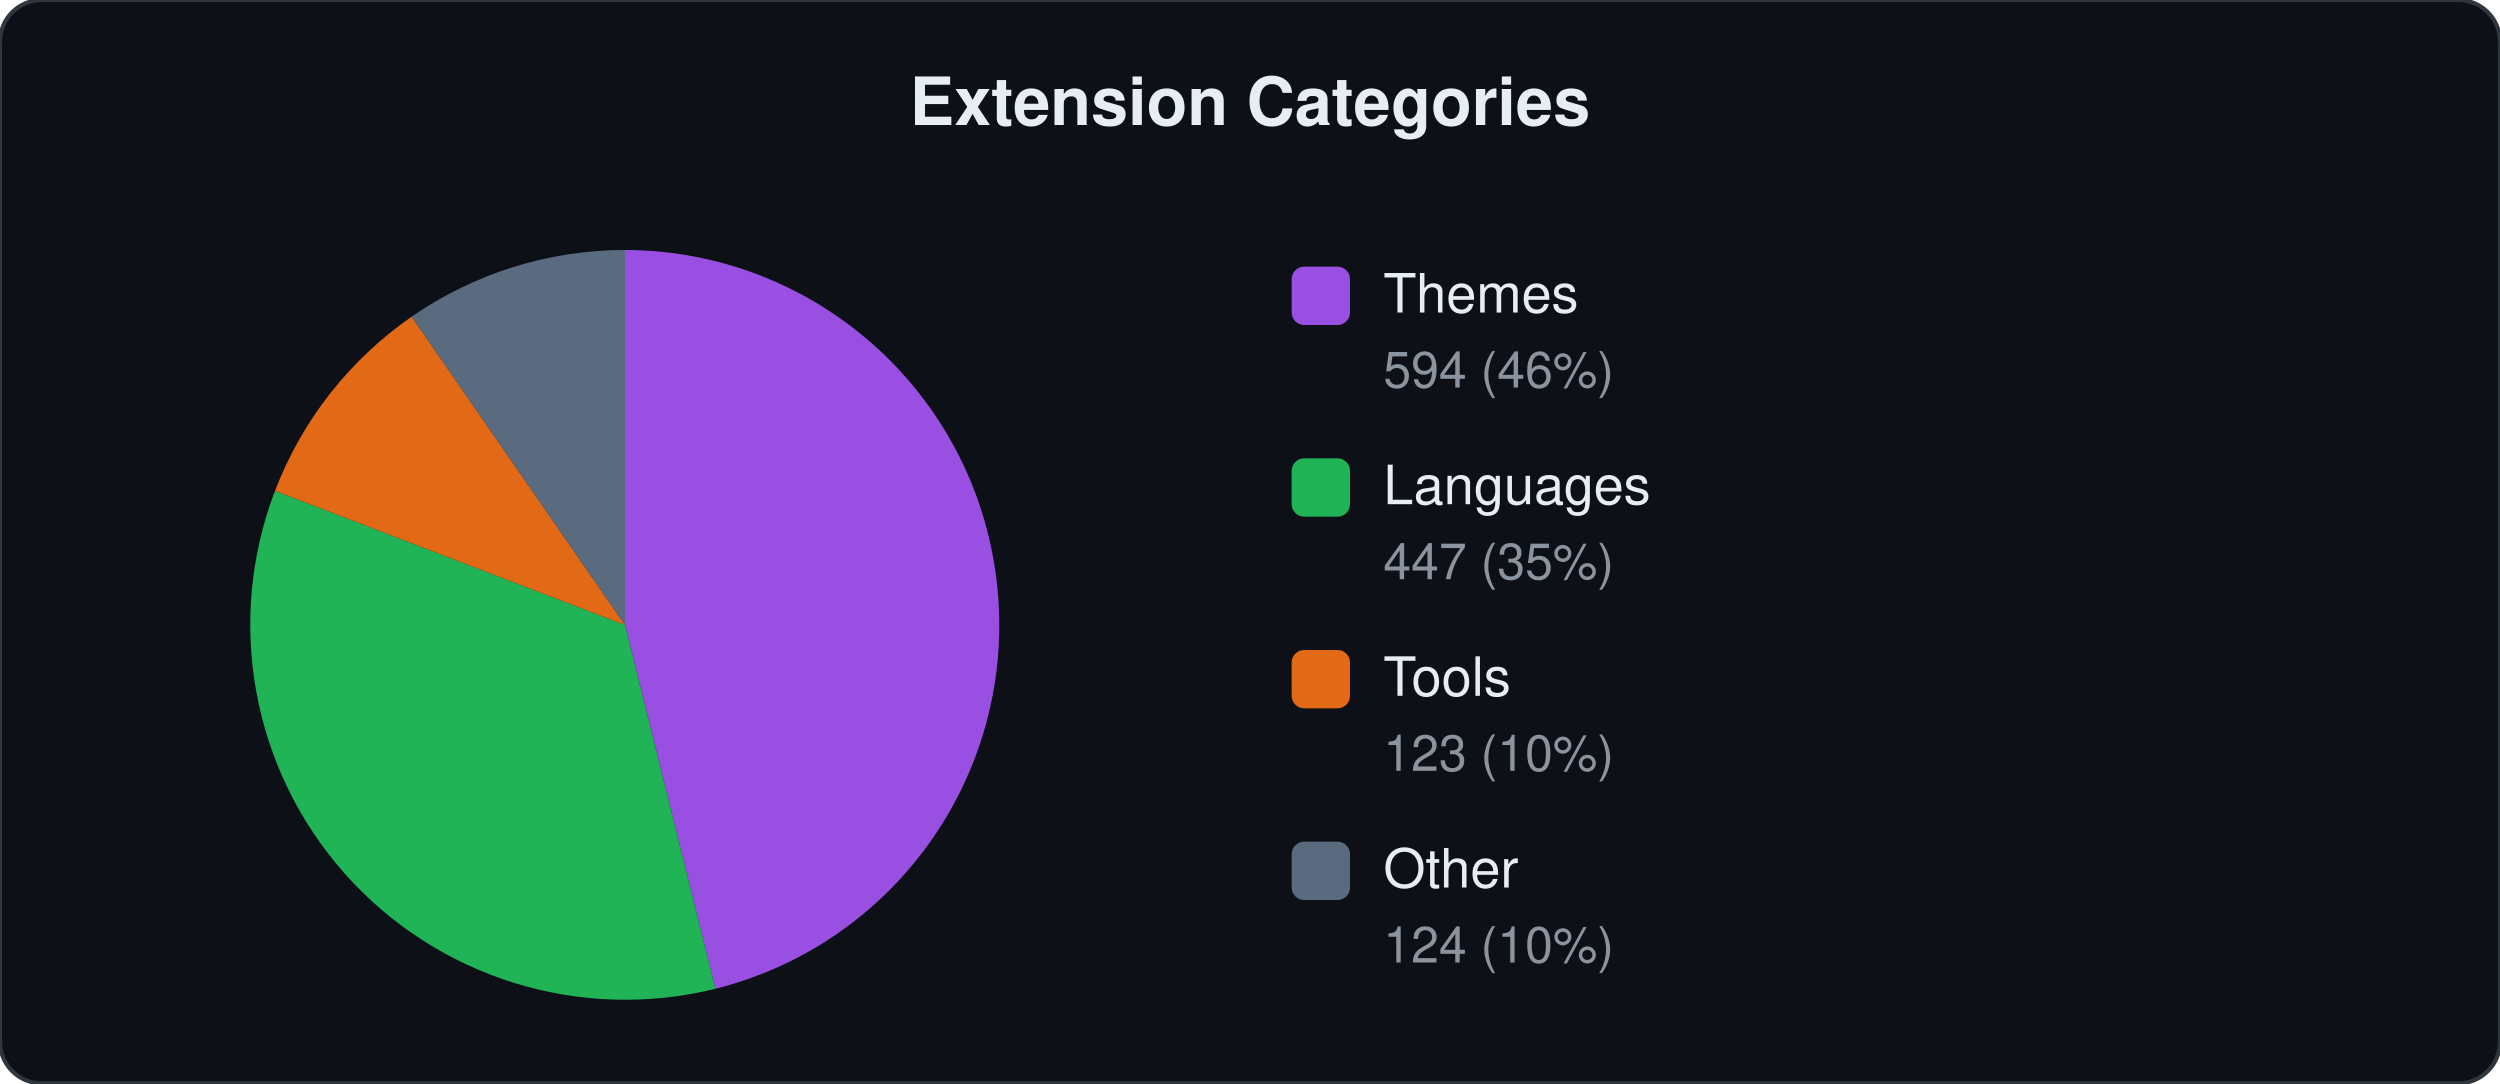
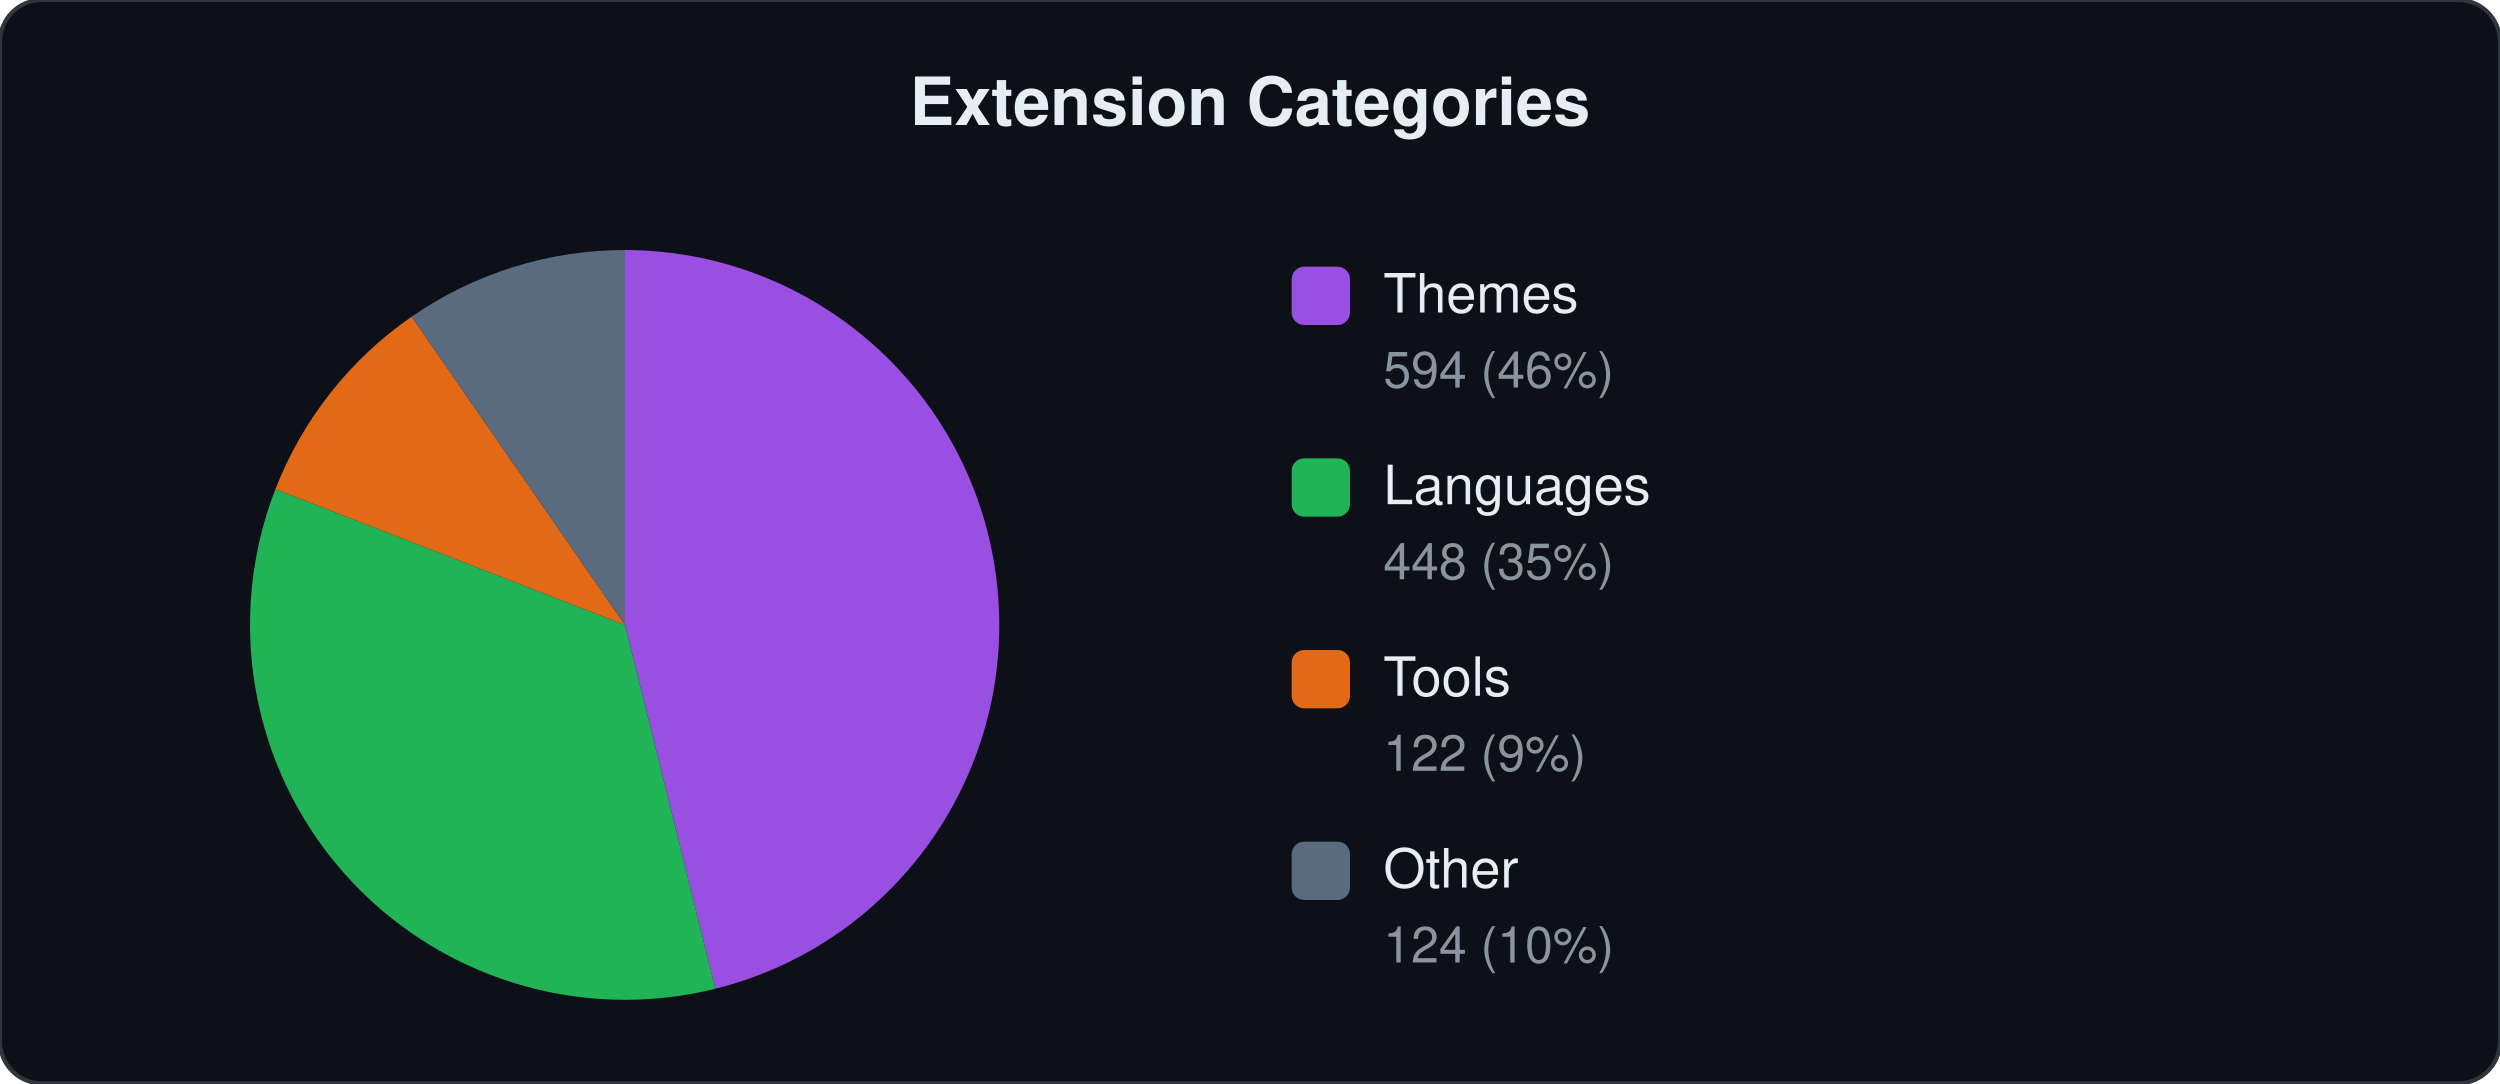
<svg xmlns="http://www.w3.org/2000/svg" viewBox="0 0 600 260" width="600" height="260">
  <style>text{font-family:-apple-system,BlinkMacSystemFont,"Segoe UI",Helvetica,Arial,sans-serif;fill:#e6edf3}.label{font-size:13px}.count{font-size:12px;fill:#8b949e}.title{font-size:16px;font-weight:600}</style>
  <rect width="600" height="260" rx="10" fill="#0d1117" stroke="#30363d" stroke-width="1" />
  <text x="300" y="30" text-anchor="middle" class="title">Extension Categories</text>
  <path d="M150.0,150.0 L150.0,60.0 A90,90 0 0,1 171.7,237.3 Z" fill="#a855f7" opacity="0.9" />
-   <path d="M150.0,150.0 L171.7,237.3 A90,90 0 0,1 66.0,117.8 Z" fill="#22c55e" opacity="0.9" />
-   <path d="M150.0,150.0 L66.0,117.8 A90,90 0 0,1 98.8,76.0 Z" fill="#f97316" opacity="0.9" />
+   <path d="M150.0,150.0 L171.7,237.3 A90,90 0 0,1 66.1,117.4 Z" fill="#22c55e" opacity="0.9" />
+   <path d="M150.0,150.0 L66.1,117.4 A90,90 0 0,1 98.8,76.0 Z" fill="#f97316" opacity="0.9" />
  <path d="M150.0,150.0 L98.8,76.0 A90,90 0 0,1 150.0,60.0 Z" fill="#64748b" opacity="0.9" />
  <rect x="310" y="64" width="14" height="14" rx="3" fill="#a855f7" opacity="0.9" />
  <text x="332" y="75" class="label">Themes</text>
  <text x="332" y="93" class="count">594 (46%)</text>
  <rect x="310" y="110" width="14" height="14" rx="3" fill="#22c55e" opacity="0.9" />
  <text x="332" y="121" class="label">Languages</text>
-   <text x="332" y="139" class="count">447 (35%)</text>
+   <text x="332" y="139" class="count">448 (35%)</text>
  <rect x="310" y="156" width="14" height="14" rx="3" fill="#f97316" opacity="0.9" />
  <text x="332" y="167" class="label">Tools</text>
-   <text x="332" y="185" class="count">123 (10%)</text>
+   <text x="332" y="185" class="count">122 (9%)</text>
  <rect x="310" y="202" width="14" height="14" rx="3" fill="#64748b" opacity="0.9" />
  <text x="332" y="213" class="label">Other</text>
  <text x="332" y="231" class="count">124 (10%)</text>
</svg>
